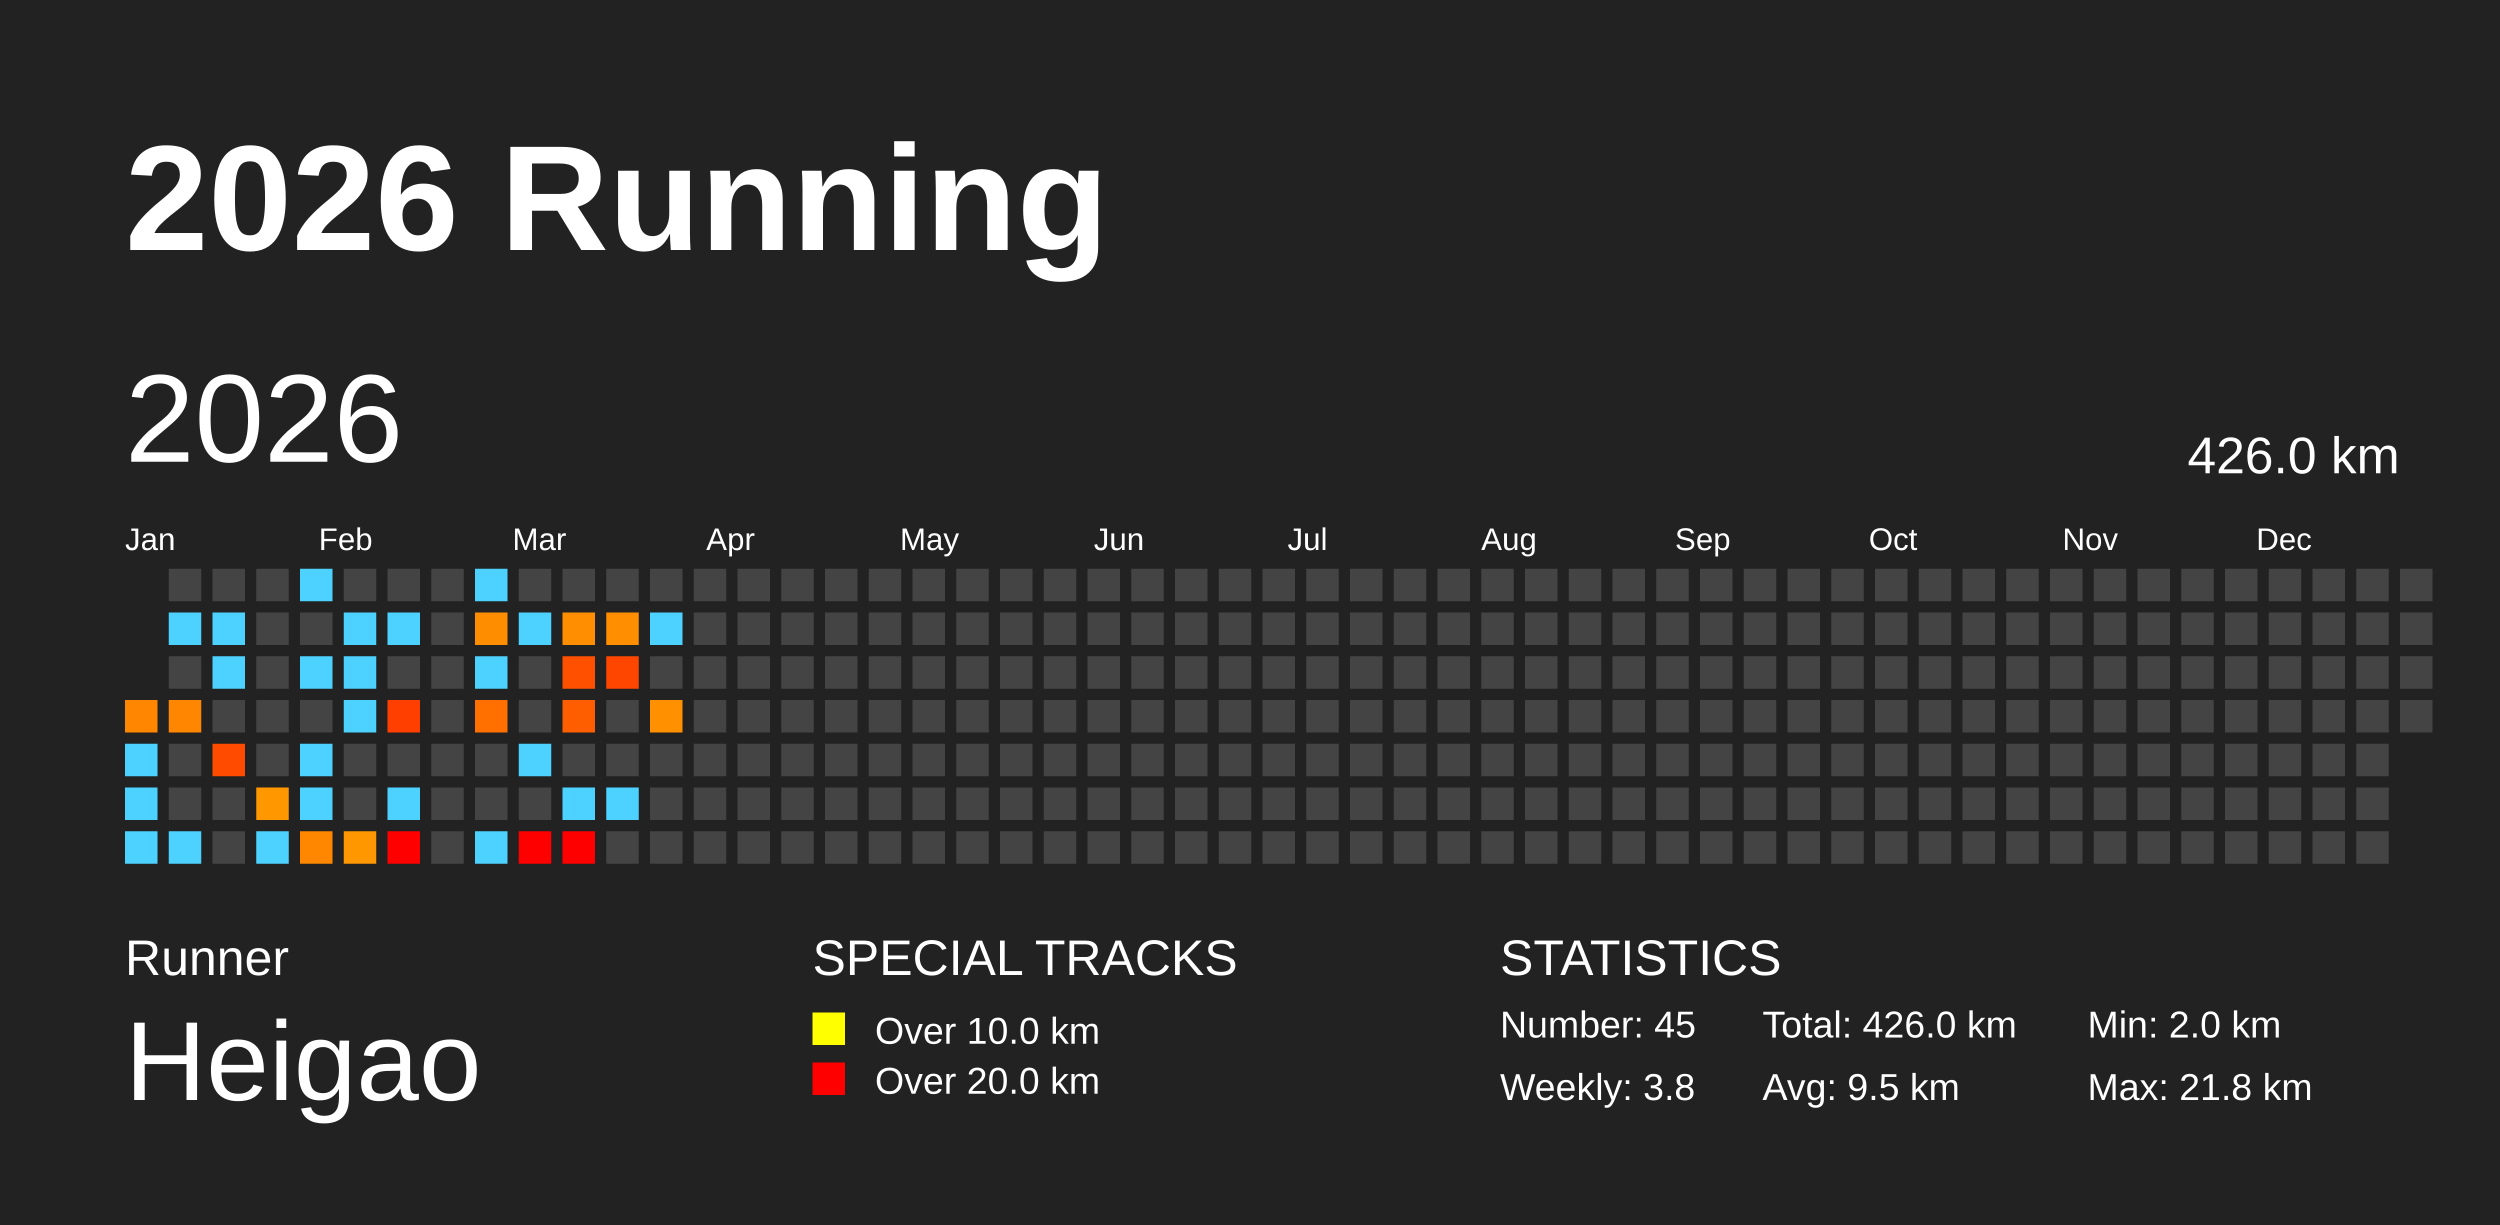
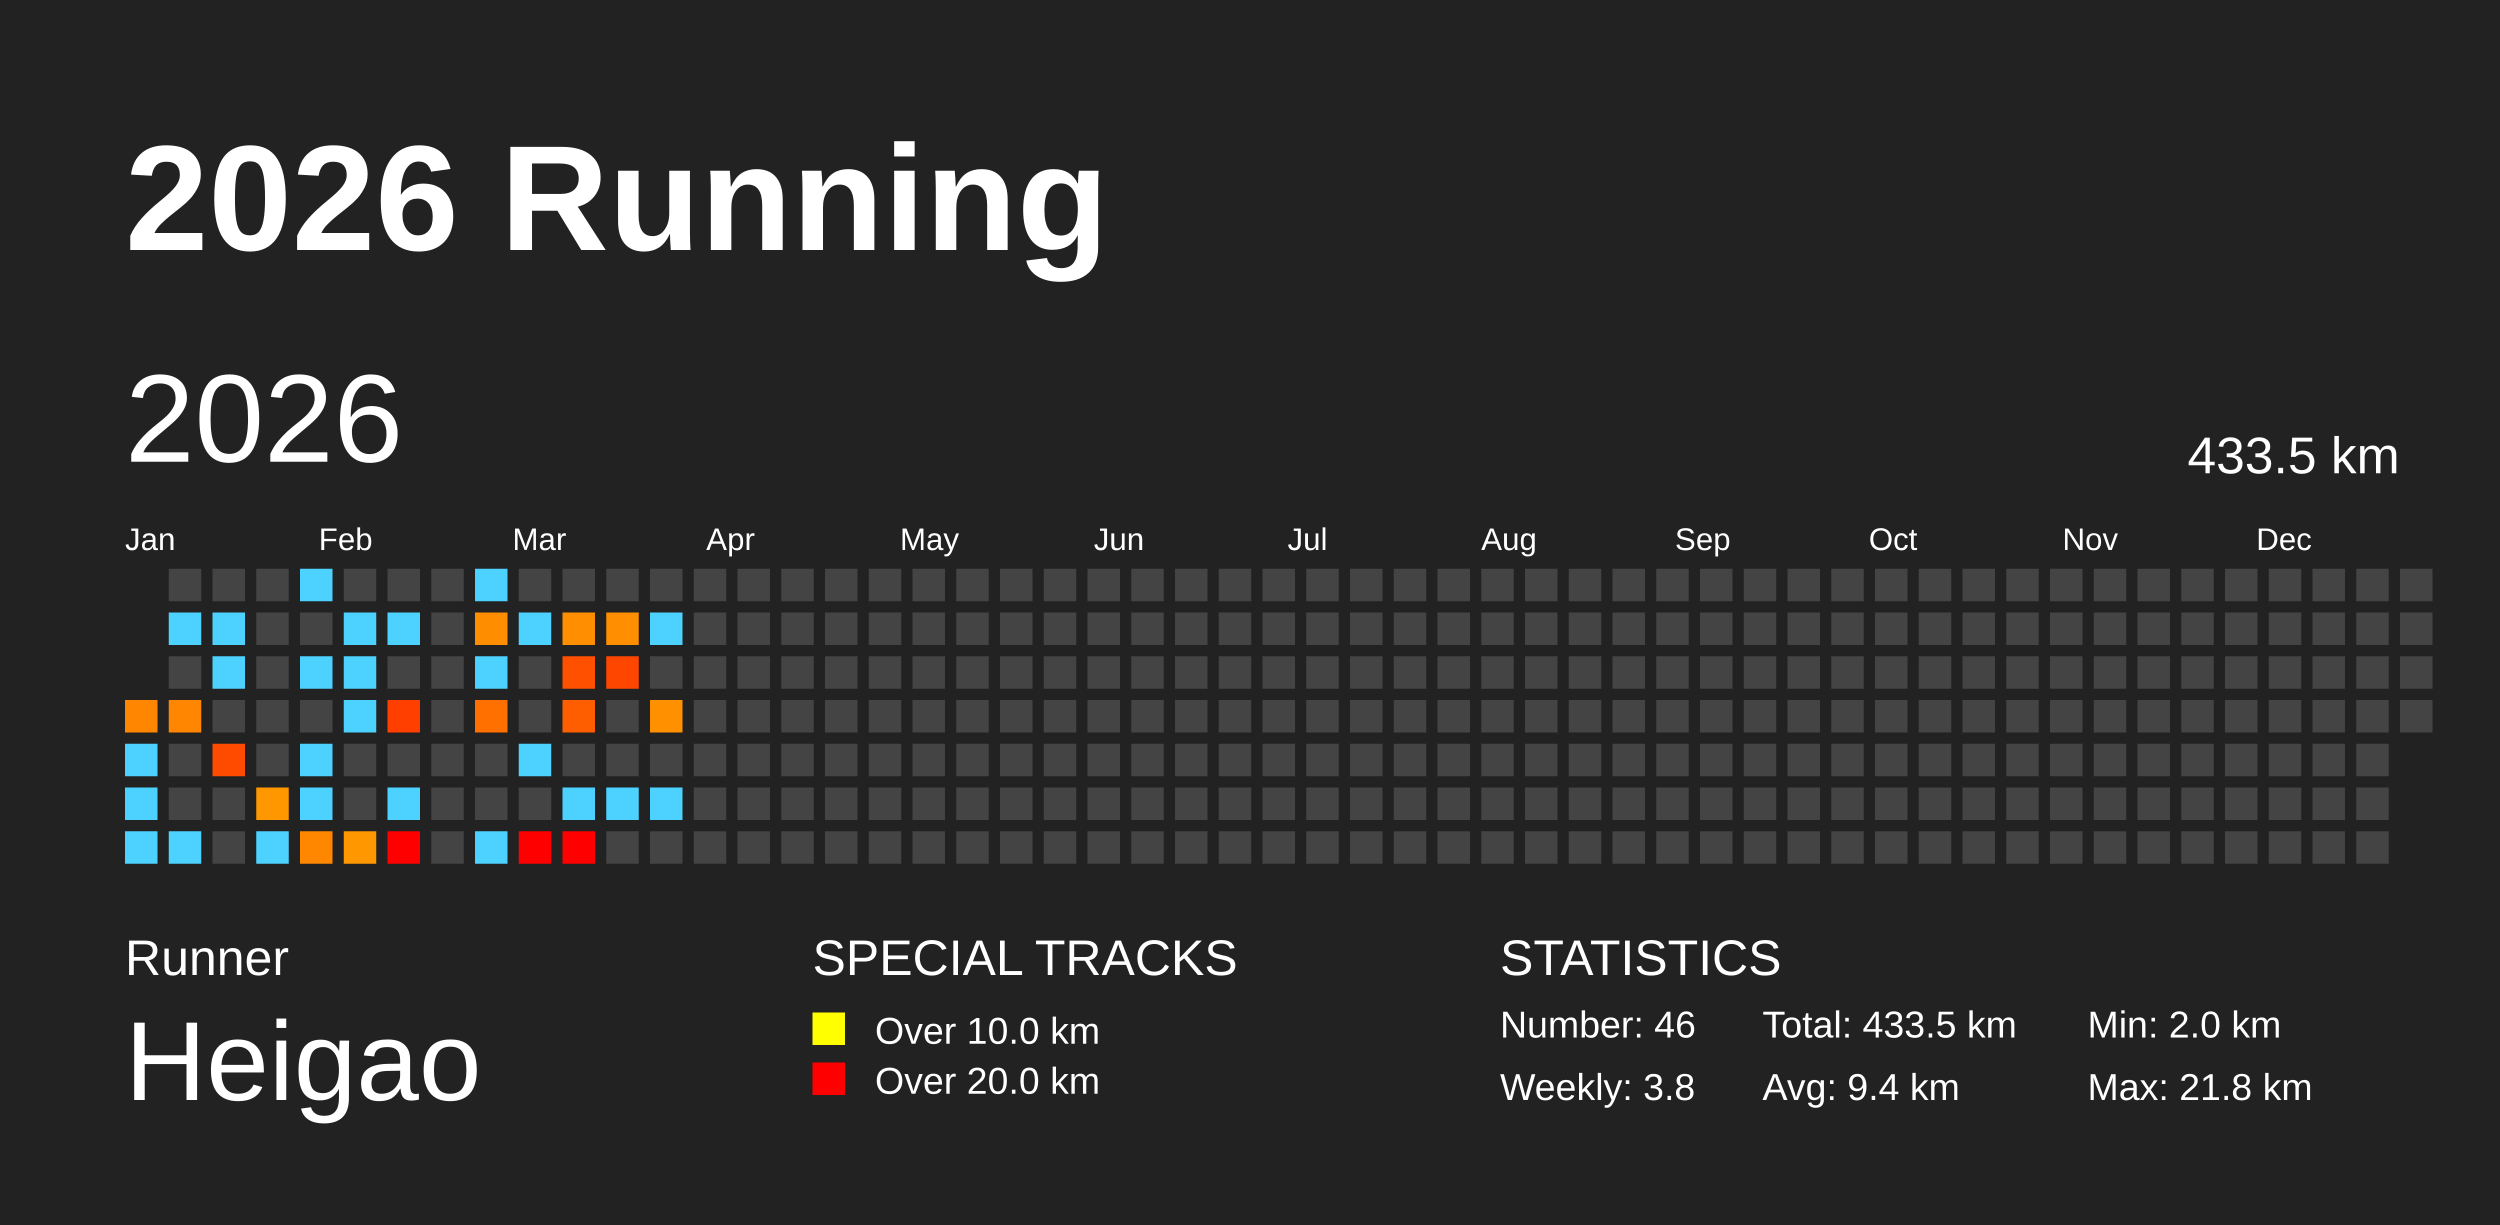
<svg xmlns="http://www.w3.org/2000/svg" baseProfile="full" height="98mm" version="1.1" viewBox="0,0,200,98" width="200mm">
  <defs />
  <rect fill="#222222" height="98" width="200" x="0" y="0" />
  <text fill="#FFFFFF" style="font-size:12px; font-family:Arial; font-weight:bold;" x="10" y="20">2026 Running</text>
  <text fill="#FFFFFF" style="font-size:4px; font-family:Arial" x="10" y="78">Runner</text>
  <text fill="#FFFFFF" style="font-size:9px; font-family:Arial" x="10" y="88">Heigao</text>
  <text fill="#FFFFFF" style="font-size:4px; font-family:Arial" x="65" y="78">SPECIAL TRACKS</text>
  <rect fill="yellow" height="2.6" width="2.6" x="65" y="81" />
  <text fill="#FFFFFF" style="font-size:3px; font-family:Arial" x="70" y="83.5">Over 10.0 km</text>
  <rect fill="red" height="2.6" width="2.6" x="65" y="85" />
  <text fill="#FFFFFF" style="font-size:3px; font-family:Arial" x="70" y="87.5">Over 20.0 km</text>
  <text fill="#FFFFFF" style="font-size:4px; font-family:Arial" x="120" y="78">STATISTICS</text>
-   <text fill="#FFFFFF" style="font-size:3px; font-family:Arial" x="120" y="83">Number: 45</text>
+   <text fill="#FFFFFF" style="font-size:3px; font-family:Arial" x="120" y="83">Number: 46</text>
  <text fill="#FFFFFF" style="font-size:3px; font-family:Arial" x="120" y="88">Weekly: 3.8</text>
-   <text fill="#FFFFFF" style="font-size:3px; font-family:Arial" x="141" y="83">Total: 426.0 km</text>
-   <text fill="#FFFFFF" style="font-size:3px; font-family:Arial" x="141" y="88">Avg: 9.5 km</text>
+   <text fill="#FFFFFF" style="font-size:3px; font-family:Arial" x="141" y="83">Total: 433.5 km</text>
+   <text fill="#FFFFFF" style="font-size:3px; font-family:Arial" x="141" y="88">Avg: 9.4 km</text>
  <text fill="#FFFFFF" style="font-size:3px; font-family:Arial" x="167" y="83">Min: 2.0 km</text>
  <text fill="#FFFFFF" style="font-size:3px; font-family:Arial" x="167" y="88">Max: 21.8 km</text>
  <text dominant-baseline="hanging" fill="#FFFFFF" style="font-size:10.0px; font-family:Arial;" x="10" y="30">2026</text>
-   <text dominant-baseline="hanging" fill="#FFFFFF" style="font-size:4.125px; font-family:Arial;" x="175" y="35">426.0 km</text>
+   <text dominant-baseline="hanging" fill="#FFFFFF" style="font-size:4.125px; font-family:Arial;" x="175" y="35">433.5 km</text>
  <text fill="#FFFFFF" style="font-size:2.5px; font-family:Arial" x="10.0" y="44">Jan</text>
  <text fill="#FFFFFF" style="font-size:2.5px; font-family:Arial" x="25.5" y="44">Feb</text>
  <text fill="#FFFFFF" style="font-size:2.5px; font-family:Arial" x="41.0" y="44">Mar</text>
  <text fill="#FFFFFF" style="font-size:2.5px; font-family:Arial" x="56.5" y="44">Apr</text>
  <text fill="#FFFFFF" style="font-size:2.5px; font-family:Arial" x="72.0" y="44">May</text>
  <text fill="#FFFFFF" style="font-size:2.5px; font-family:Arial" x="87.5" y="44">Jun</text>
  <text fill="#FFFFFF" style="font-size:2.5px; font-family:Arial" x="103.0" y="44">Jul</text>
  <text fill="#FFFFFF" style="font-size:2.5px; font-family:Arial" x="118.5" y="44">Aug</text>
  <text fill="#FFFFFF" style="font-size:2.5px; font-family:Arial" x="134.0" y="44">Sep</text>
  <text fill="#FFFFFF" style="font-size:2.5px; font-family:Arial" x="149.5" y="44">Oct</text>
  <text fill="#FFFFFF" style="font-size:2.5px; font-family:Arial" x="165.0" y="44">Nov</text>
  <text fill="#FFFFFF" style="font-size:2.5px; font-family:Arial" x="180.5" y="44">Dec</text>
  <rect fill="#ff8600" height="2.6" width="2.6" x="10.0" y="56.0" />
  <rect fill="#4dd2ff" height="2.6" width="2.6" x="10.0" y="59.5" />
  <rect fill="#4dd2ff" height="2.6" width="2.6" x="10.0" y="63.0" />
  <rect fill="#4dd2ff" height="2.6" width="2.6" x="10.0" y="66.5" />
  <rect fill="#444444" height="2.6" width="2.6" x="13.5" y="45.5" />
  <rect fill="#4dd2ff" height="2.6" width="2.6" x="13.5" y="49.0" />
  <rect fill="#444444" height="2.6" width="2.6" x="13.5" y="52.5" />
  <rect fill="#ff8600" height="2.6" width="2.6" x="13.5" y="56.0" />
  <rect fill="#444444" height="2.6" width="2.6" x="13.5" y="59.5" />
  <rect fill="#444444" height="2.6" width="2.6" x="13.5" y="63.0" />
  <rect fill="#4dd2ff" height="2.6" width="2.6" x="13.5" y="66.5" />
  <rect fill="#444444" height="2.6" width="2.6" x="17.0" y="45.5" />
  <rect fill="#4dd2ff" height="2.6" width="2.6" x="17.0" y="49.0" />
  <rect fill="#4dd2ff" height="2.6" width="2.6" x="17.0" y="52.5" />
  <rect fill="#444444" height="2.6" width="2.6" x="17.0" y="56.0" />
  <rect fill="#ff4b00" height="2.6" width="2.6" x="17.0" y="59.5" />
  <rect fill="#444444" height="2.6" width="2.6" x="17.0" y="63.0" />
  <rect fill="#444444" height="2.6" width="2.6" x="17.0" y="66.5" />
  <rect fill="#444444" height="2.6" width="2.6" x="20.5" y="45.5" />
  <rect fill="#444444" height="2.6" width="2.6" x="20.5" y="49.0" />
  <rect fill="#444444" height="2.6" width="2.6" x="20.5" y="52.5" />
  <rect fill="#444444" height="2.6" width="2.6" x="20.5" y="56.0" />
  <rect fill="#444444" height="2.6" width="2.6" x="20.5" y="59.5" />
  <rect fill="#ff9700" height="2.6" width="2.6" x="20.5" y="63.0" />
  <rect fill="#4dd2ff" height="2.6" width="2.6" x="20.5" y="66.5" />
  <rect fill="#4dd2ff" height="2.6" width="2.6" x="24.0" y="45.5" />
  <rect fill="#444444" height="2.6" width="2.6" x="24.0" y="49.0" />
  <rect fill="#4dd2ff" height="2.6" width="2.6" x="24.0" y="52.5" />
  <rect fill="#444444" height="2.6" width="2.6" x="24.0" y="56.0" />
  <rect fill="#4dd2ff" height="2.6" width="2.6" x="24.0" y="59.5" />
  <rect fill="#4dd2ff" height="2.6" width="2.6" x="24.0" y="63.0" />
  <rect fill="#ff8700" height="2.6" width="2.6" x="24.0" y="66.5" />
  <rect fill="#444444" height="2.6" width="2.6" x="27.5" y="45.5" />
  <rect fill="#4dd2ff" height="2.6" width="2.6" x="27.5" y="49.0" />
  <rect fill="#4dd2ff" height="2.6" width="2.6" x="27.5" y="52.5" />
  <rect fill="#4dd2ff" height="2.6" width="2.6" x="27.5" y="56.0" />
  <rect fill="#444444" height="2.6" width="2.6" x="27.5" y="59.5" />
  <rect fill="#444444" height="2.6" width="2.6" x="27.5" y="63.0" />
  <rect fill="#ff9800" height="2.6" width="2.6" x="27.5" y="66.5" />
  <rect fill="#444444" height="2.6" width="2.6" x="31.0" y="45.5" />
  <rect fill="#4dd2ff" height="2.6" width="2.6" x="31.0" y="49.0" />
  <rect fill="#444444" height="2.6" width="2.6" x="31.0" y="52.5" />
  <rect fill="#ff3f00" height="2.6" width="2.6" x="31.0" y="56.0" />
  <rect fill="#444444" height="2.6" width="2.6" x="31.0" y="59.5" />
  <rect fill="#4dd2ff" height="2.6" width="2.6" x="31.0" y="63.0" />
  <rect fill="red" height="2.6" width="2.6" x="31.0" y="66.5" />
  <rect fill="#444444" height="2.6" width="2.6" x="34.5" y="45.5" />
  <rect fill="#444444" height="2.6" width="2.6" x="34.5" y="49.0" />
  <rect fill="#444444" height="2.6" width="2.6" x="34.5" y="52.5" />
  <rect fill="#444444" height="2.6" width="2.6" x="34.5" y="56.0" />
  <rect fill="#444444" height="2.6" width="2.6" x="34.5" y="59.5" />
  <rect fill="#444444" height="2.6" width="2.6" x="34.5" y="63.0" />
  <rect fill="#444444" height="2.6" width="2.6" x="34.5" y="66.5" />
  <rect fill="#4dd2ff" height="2.6" width="2.6" x="38.0" y="45.5" />
  <rect fill="#ff8d00" height="2.6" width="2.6" x="38.0" y="49.0" />
  <rect fill="#4dd2ff" height="2.6" width="2.6" x="38.0" y="52.5" />
  <rect fill="#ff7000" height="2.6" width="2.6" x="38.0" y="56.0" />
  <rect fill="#444444" height="2.6" width="2.6" x="38.0" y="59.5" />
  <rect fill="#444444" height="2.6" width="2.6" x="38.0" y="63.0" />
  <rect fill="#4dd2ff" height="2.6" width="2.6" x="38.0" y="66.5" />
  <rect fill="#444444" height="2.6" width="2.6" x="41.5" y="45.5" />
  <rect fill="#4dd2ff" height="2.6" width="2.6" x="41.5" y="49.0" />
  <rect fill="#444444" height="2.6" width="2.6" x="41.5" y="52.5" />
  <rect fill="#444444" height="2.6" width="2.6" x="41.5" y="56.0" />
  <rect fill="#4dd2ff" height="2.6" width="2.6" x="41.5" y="59.5" />
  <rect fill="#444444" height="2.6" width="2.6" x="41.5" y="63.0" />
  <rect fill="red" height="2.6" width="2.6" x="41.5" y="66.5" />
  <rect fill="#444444" height="2.6" width="2.6" x="45.0" y="45.5" />
  <rect fill="#ff8f00" height="2.6" width="2.6" x="45.0" y="49.0" />
  <rect fill="#ff5000" height="2.6" width="2.6" x="45.0" y="52.5" />
  <rect fill="#ff5e00" height="2.6" width="2.6" x="45.0" y="56.0" />
  <rect fill="#444444" height="2.6" width="2.6" x="45.0" y="59.5" />
  <rect fill="#4dd2ff" height="2.6" width="2.6" x="45.0" y="63.0" />
  <rect fill="red" height="2.6" width="2.6" x="45.0" y="66.5" />
  <rect fill="#444444" height="2.6" width="2.6" x="48.5" y="45.5" />
  <rect fill="#ff8e00" height="2.6" width="2.6" x="48.5" y="49.0" />
  <rect fill="#ff4600" height="2.6" width="2.6" x="48.5" y="52.5" />
  <rect fill="#444444" height="2.6" width="2.6" x="48.5" y="56.0" />
  <rect fill="#444444" height="2.6" width="2.6" x="48.5" y="59.5" />
  <rect fill="#4dd2ff" height="2.6" width="2.6" x="48.5" y="63.0" />
  <rect fill="#444444" height="2.6" width="2.6" x="48.5" y="66.5" />
  <rect fill="#444444" height="2.6" width="2.6" x="52.0" y="45.5" />
  <rect fill="#4dd2ff" height="2.6" width="2.6" x="52.0" y="49.0" />
  <rect fill="#444444" height="2.6" width="2.6" x="52.0" y="52.5" />
  <rect fill="#ff9000" height="2.6" width="2.6" x="52.0" y="56.0" />
  <rect fill="#444444" height="2.6" width="2.6" x="52.0" y="59.5" />
-   <rect fill="#444444" height="2.6" width="2.6" x="52.0" y="63.0" />
+   <rect fill="#4dd2ff" height="2.6" width="2.6" x="52.0" y="63.0" />
  <rect fill="#444444" height="2.6" width="2.6" x="52.0" y="66.5" />
  <rect fill="#444444" height="2.6" width="2.6" x="55.5" y="45.5" />
  <rect fill="#444444" height="2.6" width="2.6" x="55.5" y="49.0" />
  <rect fill="#444444" height="2.6" width="2.6" x="55.5" y="52.5" />
  <rect fill="#444444" height="2.6" width="2.6" x="55.5" y="56.0" />
  <rect fill="#444444" height="2.6" width="2.6" x="55.5" y="59.5" />
  <rect fill="#444444" height="2.6" width="2.6" x="55.5" y="63.0" />
  <rect fill="#444444" height="2.6" width="2.6" x="55.5" y="66.5" />
  <rect fill="#444444" height="2.6" width="2.6" x="59.0" y="45.5" />
  <rect fill="#444444" height="2.6" width="2.6" x="59.0" y="49.0" />
  <rect fill="#444444" height="2.6" width="2.6" x="59.0" y="52.5" />
  <rect fill="#444444" height="2.6" width="2.6" x="59.0" y="56.0" />
  <rect fill="#444444" height="2.6" width="2.6" x="59.0" y="59.5" />
  <rect fill="#444444" height="2.6" width="2.6" x="59.0" y="63.0" />
  <rect fill="#444444" height="2.6" width="2.6" x="59.0" y="66.5" />
  <rect fill="#444444" height="2.6" width="2.6" x="62.5" y="45.5" />
  <rect fill="#444444" height="2.6" width="2.6" x="62.5" y="49.0" />
  <rect fill="#444444" height="2.6" width="2.6" x="62.5" y="52.5" />
  <rect fill="#444444" height="2.6" width="2.6" x="62.5" y="56.0" />
  <rect fill="#444444" height="2.6" width="2.6" x="62.5" y="59.5" />
  <rect fill="#444444" height="2.6" width="2.6" x="62.5" y="63.0" />
  <rect fill="#444444" height="2.6" width="2.6" x="62.5" y="66.5" />
  <rect fill="#444444" height="2.6" width="2.6" x="66.0" y="45.5" />
  <rect fill="#444444" height="2.6" width="2.6" x="66.0" y="49.0" />
  <rect fill="#444444" height="2.6" width="2.6" x="66.0" y="52.5" />
  <rect fill="#444444" height="2.6" width="2.6" x="66.0" y="56.0" />
  <rect fill="#444444" height="2.6" width="2.6" x="66.0" y="59.5" />
  <rect fill="#444444" height="2.6" width="2.6" x="66.0" y="63.0" />
  <rect fill="#444444" height="2.6" width="2.6" x="66.0" y="66.5" />
  <rect fill="#444444" height="2.6" width="2.6" x="69.5" y="45.5" />
  <rect fill="#444444" height="2.6" width="2.6" x="69.5" y="49.0" />
  <rect fill="#444444" height="2.6" width="2.6" x="69.5" y="52.5" />
  <rect fill="#444444" height="2.6" width="2.6" x="69.5" y="56.0" />
  <rect fill="#444444" height="2.6" width="2.6" x="69.5" y="59.5" />
  <rect fill="#444444" height="2.6" width="2.6" x="69.5" y="63.0" />
  <rect fill="#444444" height="2.6" width="2.6" x="69.5" y="66.5" />
  <rect fill="#444444" height="2.6" width="2.6" x="73.0" y="45.5" />
  <rect fill="#444444" height="2.6" width="2.6" x="73.0" y="49.0" />
  <rect fill="#444444" height="2.6" width="2.6" x="73.0" y="52.5" />
  <rect fill="#444444" height="2.6" width="2.6" x="73.0" y="56.0" />
  <rect fill="#444444" height="2.6" width="2.6" x="73.0" y="59.5" />
  <rect fill="#444444" height="2.6" width="2.6" x="73.0" y="63.0" />
  <rect fill="#444444" height="2.6" width="2.6" x="73.0" y="66.5" />
  <rect fill="#444444" height="2.6" width="2.6" x="76.5" y="45.5" />
  <rect fill="#444444" height="2.6" width="2.6" x="76.5" y="49.0" />
  <rect fill="#444444" height="2.6" width="2.6" x="76.5" y="52.5" />
  <rect fill="#444444" height="2.6" width="2.6" x="76.5" y="56.0" />
  <rect fill="#444444" height="2.6" width="2.6" x="76.5" y="59.5" />
  <rect fill="#444444" height="2.6" width="2.6" x="76.5" y="63.0" />
  <rect fill="#444444" height="2.6" width="2.6" x="76.5" y="66.5" />
  <rect fill="#444444" height="2.6" width="2.6" x="80.0" y="45.5" />
  <rect fill="#444444" height="2.6" width="2.6" x="80.0" y="49.0" />
  <rect fill="#444444" height="2.6" width="2.6" x="80.0" y="52.5" />
  <rect fill="#444444" height="2.6" width="2.6" x="80.0" y="56.0" />
  <rect fill="#444444" height="2.6" width="2.6" x="80.0" y="59.5" />
  <rect fill="#444444" height="2.6" width="2.6" x="80.0" y="63.0" />
  <rect fill="#444444" height="2.6" width="2.6" x="80.0" y="66.5" />
  <rect fill="#444444" height="2.6" width="2.6" x="83.5" y="45.5" />
  <rect fill="#444444" height="2.6" width="2.6" x="83.5" y="49.0" />
  <rect fill="#444444" height="2.6" width="2.6" x="83.5" y="52.5" />
  <rect fill="#444444" height="2.6" width="2.6" x="83.5" y="56.0" />
  <rect fill="#444444" height="2.6" width="2.6" x="83.5" y="59.5" />
  <rect fill="#444444" height="2.6" width="2.6" x="83.5" y="63.0" />
  <rect fill="#444444" height="2.6" width="2.6" x="83.5" y="66.5" />
  <rect fill="#444444" height="2.6" width="2.6" x="87.0" y="45.5" />
  <rect fill="#444444" height="2.6" width="2.6" x="87.0" y="49.0" />
  <rect fill="#444444" height="2.6" width="2.6" x="87.0" y="52.5" />
  <rect fill="#444444" height="2.6" width="2.6" x="87.0" y="56.0" />
  <rect fill="#444444" height="2.6" width="2.6" x="87.0" y="59.5" />
  <rect fill="#444444" height="2.6" width="2.6" x="87.0" y="63.0" />
  <rect fill="#444444" height="2.6" width="2.6" x="87.0" y="66.5" />
  <rect fill="#444444" height="2.6" width="2.6" x="90.5" y="45.5" />
  <rect fill="#444444" height="2.6" width="2.6" x="90.5" y="49.0" />
  <rect fill="#444444" height="2.6" width="2.6" x="90.5" y="52.5" />
  <rect fill="#444444" height="2.6" width="2.6" x="90.5" y="56.0" />
  <rect fill="#444444" height="2.6" width="2.6" x="90.5" y="59.5" />
  <rect fill="#444444" height="2.6" width="2.6" x="90.5" y="63.0" />
  <rect fill="#444444" height="2.6" width="2.6" x="90.5" y="66.5" />
  <rect fill="#444444" height="2.6" width="2.6" x="94.0" y="45.5" />
  <rect fill="#444444" height="2.6" width="2.6" x="94.0" y="49.0" />
  <rect fill="#444444" height="2.6" width="2.6" x="94.0" y="52.5" />
  <rect fill="#444444" height="2.6" width="2.6" x="94.0" y="56.0" />
  <rect fill="#444444" height="2.6" width="2.6" x="94.0" y="59.5" />
  <rect fill="#444444" height="2.6" width="2.6" x="94.0" y="63.0" />
  <rect fill="#444444" height="2.6" width="2.6" x="94.0" y="66.5" />
  <rect fill="#444444" height="2.6" width="2.6" x="97.5" y="45.5" />
  <rect fill="#444444" height="2.6" width="2.6" x="97.5" y="49.0" />
  <rect fill="#444444" height="2.6" width="2.6" x="97.5" y="52.5" />
  <rect fill="#444444" height="2.6" width="2.6" x="97.5" y="56.0" />
  <rect fill="#444444" height="2.6" width="2.6" x="97.5" y="59.5" />
  <rect fill="#444444" height="2.6" width="2.6" x="97.5" y="63.0" />
  <rect fill="#444444" height="2.6" width="2.6" x="97.5" y="66.5" />
  <rect fill="#444444" height="2.6" width="2.6" x="101.0" y="45.5" />
  <rect fill="#444444" height="2.6" width="2.6" x="101.0" y="49.0" />
  <rect fill="#444444" height="2.6" width="2.6" x="101.0" y="52.5" />
  <rect fill="#444444" height="2.6" width="2.6" x="101.0" y="56.0" />
  <rect fill="#444444" height="2.6" width="2.6" x="101.0" y="59.5" />
  <rect fill="#444444" height="2.6" width="2.6" x="101.0" y="63.0" />
  <rect fill="#444444" height="2.6" width="2.6" x="101.0" y="66.5" />
  <rect fill="#444444" height="2.6" width="2.6" x="104.5" y="45.5" />
  <rect fill="#444444" height="2.6" width="2.6" x="104.5" y="49.0" />
  <rect fill="#444444" height="2.6" width="2.6" x="104.5" y="52.5" />
  <rect fill="#444444" height="2.6" width="2.6" x="104.5" y="56.0" />
  <rect fill="#444444" height="2.6" width="2.6" x="104.5" y="59.5" />
  <rect fill="#444444" height="2.6" width="2.6" x="104.5" y="63.0" />
  <rect fill="#444444" height="2.6" width="2.6" x="104.5" y="66.5" />
  <rect fill="#444444" height="2.6" width="2.6" x="108.0" y="45.5" />
  <rect fill="#444444" height="2.6" width="2.6" x="108.0" y="49.0" />
  <rect fill="#444444" height="2.6" width="2.6" x="108.0" y="52.5" />
  <rect fill="#444444" height="2.6" width="2.6" x="108.0" y="56.0" />
  <rect fill="#444444" height="2.6" width="2.6" x="108.0" y="59.5" />
  <rect fill="#444444" height="2.6" width="2.6" x="108.0" y="63.0" />
  <rect fill="#444444" height="2.6" width="2.6" x="108.0" y="66.5" />
  <rect fill="#444444" height="2.6" width="2.6" x="111.5" y="45.5" />
  <rect fill="#444444" height="2.6" width="2.6" x="111.5" y="49.0" />
  <rect fill="#444444" height="2.6" width="2.6" x="111.5" y="52.5" />
  <rect fill="#444444" height="2.6" width="2.6" x="111.5" y="56.0" />
  <rect fill="#444444" height="2.6" width="2.6" x="111.5" y="59.5" />
  <rect fill="#444444" height="2.6" width="2.6" x="111.5" y="63.0" />
  <rect fill="#444444" height="2.6" width="2.6" x="111.5" y="66.5" />
  <rect fill="#444444" height="2.6" width="2.6" x="115.0" y="45.5" />
  <rect fill="#444444" height="2.6" width="2.6" x="115.0" y="49.0" />
  <rect fill="#444444" height="2.6" width="2.6" x="115.0" y="52.5" />
  <rect fill="#444444" height="2.6" width="2.6" x="115.0" y="56.0" />
  <rect fill="#444444" height="2.6" width="2.6" x="115.0" y="59.5" />
  <rect fill="#444444" height="2.6" width="2.6" x="115.0" y="63.0" />
  <rect fill="#444444" height="2.6" width="2.6" x="115.0" y="66.5" />
  <rect fill="#444444" height="2.6" width="2.6" x="118.5" y="45.5" />
  <rect fill="#444444" height="2.6" width="2.6" x="118.5" y="49.0" />
  <rect fill="#444444" height="2.6" width="2.6" x="118.5" y="52.5" />
  <rect fill="#444444" height="2.6" width="2.6" x="118.5" y="56.0" />
  <rect fill="#444444" height="2.6" width="2.6" x="118.5" y="59.5" />
  <rect fill="#444444" height="2.6" width="2.6" x="118.5" y="63.0" />
  <rect fill="#444444" height="2.6" width="2.6" x="118.5" y="66.5" />
  <rect fill="#444444" height="2.6" width="2.6" x="122.0" y="45.5" />
  <rect fill="#444444" height="2.6" width="2.6" x="122.0" y="49.0" />
  <rect fill="#444444" height="2.6" width="2.6" x="122.0" y="52.5" />
  <rect fill="#444444" height="2.6" width="2.6" x="122.0" y="56.0" />
  <rect fill="#444444" height="2.6" width="2.6" x="122.0" y="59.5" />
  <rect fill="#444444" height="2.6" width="2.6" x="122.0" y="63.0" />
  <rect fill="#444444" height="2.6" width="2.6" x="122.0" y="66.5" />
  <rect fill="#444444" height="2.6" width="2.6" x="125.5" y="45.5" />
  <rect fill="#444444" height="2.6" width="2.6" x="125.5" y="49.0" />
  <rect fill="#444444" height="2.6" width="2.6" x="125.5" y="52.5" />
  <rect fill="#444444" height="2.6" width="2.6" x="125.5" y="56.0" />
  <rect fill="#444444" height="2.6" width="2.6" x="125.5" y="59.5" />
  <rect fill="#444444" height="2.6" width="2.6" x="125.5" y="63.0" />
  <rect fill="#444444" height="2.6" width="2.6" x="125.5" y="66.5" />
  <rect fill="#444444" height="2.6" width="2.6" x="129.0" y="45.5" />
  <rect fill="#444444" height="2.6" width="2.6" x="129.0" y="49.0" />
  <rect fill="#444444" height="2.6" width="2.6" x="129.0" y="52.5" />
  <rect fill="#444444" height="2.6" width="2.6" x="129.0" y="56.0" />
  <rect fill="#444444" height="2.6" width="2.6" x="129.0" y="59.5" />
  <rect fill="#444444" height="2.6" width="2.6" x="129.0" y="63.0" />
  <rect fill="#444444" height="2.6" width="2.6" x="129.0" y="66.5" />
  <rect fill="#444444" height="2.6" width="2.6" x="132.5" y="45.5" />
  <rect fill="#444444" height="2.6" width="2.6" x="132.5" y="49.0" />
  <rect fill="#444444" height="2.6" width="2.6" x="132.5" y="52.5" />
  <rect fill="#444444" height="2.6" width="2.6" x="132.5" y="56.0" />
  <rect fill="#444444" height="2.6" width="2.6" x="132.5" y="59.5" />
  <rect fill="#444444" height="2.6" width="2.6" x="132.5" y="63.0" />
  <rect fill="#444444" height="2.6" width="2.6" x="132.5" y="66.5" />
  <rect fill="#444444" height="2.6" width="2.6" x="136.0" y="45.5" />
  <rect fill="#444444" height="2.6" width="2.6" x="136.0" y="49.0" />
  <rect fill="#444444" height="2.6" width="2.6" x="136.0" y="52.5" />
  <rect fill="#444444" height="2.6" width="2.6" x="136.0" y="56.0" />
  <rect fill="#444444" height="2.6" width="2.6" x="136.0" y="59.5" />
  <rect fill="#444444" height="2.6" width="2.6" x="136.0" y="63.0" />
  <rect fill="#444444" height="2.6" width="2.6" x="136.0" y="66.5" />
  <rect fill="#444444" height="2.6" width="2.6" x="139.5" y="45.5" />
  <rect fill="#444444" height="2.6" width="2.6" x="139.5" y="49.0" />
  <rect fill="#444444" height="2.6" width="2.6" x="139.5" y="52.5" />
  <rect fill="#444444" height="2.6" width="2.6" x="139.5" y="56.0" />
  <rect fill="#444444" height="2.6" width="2.6" x="139.5" y="59.5" />
  <rect fill="#444444" height="2.6" width="2.6" x="139.5" y="63.0" />
  <rect fill="#444444" height="2.6" width="2.6" x="139.5" y="66.5" />
  <rect fill="#444444" height="2.6" width="2.6" x="143.0" y="45.5" />
  <rect fill="#444444" height="2.6" width="2.6" x="143.0" y="49.0" />
  <rect fill="#444444" height="2.6" width="2.6" x="143.0" y="52.5" />
  <rect fill="#444444" height="2.6" width="2.6" x="143.0" y="56.0" />
  <rect fill="#444444" height="2.6" width="2.6" x="143.0" y="59.5" />
  <rect fill="#444444" height="2.6" width="2.6" x="143.0" y="63.0" />
  <rect fill="#444444" height="2.6" width="2.6" x="143.0" y="66.5" />
  <rect fill="#444444" height="2.6" width="2.6" x="146.5" y="45.5" />
  <rect fill="#444444" height="2.6" width="2.6" x="146.5" y="49.0" />
  <rect fill="#444444" height="2.6" width="2.6" x="146.5" y="52.5" />
  <rect fill="#444444" height="2.6" width="2.6" x="146.5" y="56.0" />
  <rect fill="#444444" height="2.6" width="2.6" x="146.5" y="59.5" />
  <rect fill="#444444" height="2.6" width="2.6" x="146.5" y="63.0" />
  <rect fill="#444444" height="2.6" width="2.6" x="146.5" y="66.5" />
  <rect fill="#444444" height="2.6" width="2.6" x="150.0" y="45.5" />
  <rect fill="#444444" height="2.6" width="2.6" x="150.0" y="49.0" />
  <rect fill="#444444" height="2.6" width="2.6" x="150.0" y="52.5" />
  <rect fill="#444444" height="2.6" width="2.6" x="150.0" y="56.0" />
  <rect fill="#444444" height="2.6" width="2.6" x="150.0" y="59.5" />
  <rect fill="#444444" height="2.6" width="2.6" x="150.0" y="63.0" />
  <rect fill="#444444" height="2.6" width="2.6" x="150.0" y="66.5" />
  <rect fill="#444444" height="2.6" width="2.6" x="153.5" y="45.5" />
  <rect fill="#444444" height="2.6" width="2.6" x="153.5" y="49.0" />
  <rect fill="#444444" height="2.6" width="2.6" x="153.5" y="52.5" />
  <rect fill="#444444" height="2.6" width="2.6" x="153.5" y="56.0" />
  <rect fill="#444444" height="2.6" width="2.6" x="153.5" y="59.5" />
  <rect fill="#444444" height="2.6" width="2.6" x="153.5" y="63.0" />
  <rect fill="#444444" height="2.6" width="2.6" x="153.5" y="66.5" />
  <rect fill="#444444" height="2.6" width="2.6" x="157.0" y="45.5" />
  <rect fill="#444444" height="2.6" width="2.6" x="157.0" y="49.0" />
  <rect fill="#444444" height="2.6" width="2.6" x="157.0" y="52.5" />
  <rect fill="#444444" height="2.6" width="2.6" x="157.0" y="56.0" />
  <rect fill="#444444" height="2.6" width="2.6" x="157.0" y="59.5" />
  <rect fill="#444444" height="2.6" width="2.6" x="157.0" y="63.0" />
  <rect fill="#444444" height="2.6" width="2.6" x="157.0" y="66.5" />
  <rect fill="#444444" height="2.6" width="2.6" x="160.5" y="45.5" />
  <rect fill="#444444" height="2.6" width="2.6" x="160.5" y="49.0" />
  <rect fill="#444444" height="2.6" width="2.6" x="160.5" y="52.5" />
  <rect fill="#444444" height="2.6" width="2.6" x="160.5" y="56.0" />
  <rect fill="#444444" height="2.6" width="2.6" x="160.5" y="59.5" />
  <rect fill="#444444" height="2.6" width="2.6" x="160.5" y="63.0" />
  <rect fill="#444444" height="2.6" width="2.6" x="160.5" y="66.5" />
  <rect fill="#444444" height="2.6" width="2.6" x="164.0" y="45.5" />
  <rect fill="#444444" height="2.6" width="2.6" x="164.0" y="49.0" />
  <rect fill="#444444" height="2.6" width="2.6" x="164.0" y="52.5" />
  <rect fill="#444444" height="2.6" width="2.6" x="164.0" y="56.0" />
  <rect fill="#444444" height="2.6" width="2.6" x="164.0" y="59.5" />
  <rect fill="#444444" height="2.6" width="2.6" x="164.0" y="63.0" />
  <rect fill="#444444" height="2.6" width="2.6" x="164.0" y="66.5" />
  <rect fill="#444444" height="2.6" width="2.6" x="167.5" y="45.5" />
  <rect fill="#444444" height="2.6" width="2.6" x="167.5" y="49.0" />
  <rect fill="#444444" height="2.6" width="2.6" x="167.5" y="52.5" />
  <rect fill="#444444" height="2.6" width="2.6" x="167.5" y="56.0" />
  <rect fill="#444444" height="2.6" width="2.6" x="167.5" y="59.5" />
  <rect fill="#444444" height="2.6" width="2.6" x="167.5" y="63.0" />
  <rect fill="#444444" height="2.6" width="2.6" x="167.5" y="66.5" />
  <rect fill="#444444" height="2.6" width="2.6" x="171.0" y="45.5" />
  <rect fill="#444444" height="2.6" width="2.6" x="171.0" y="49.0" />
  <rect fill="#444444" height="2.6" width="2.6" x="171.0" y="52.5" />
  <rect fill="#444444" height="2.6" width="2.6" x="171.0" y="56.0" />
  <rect fill="#444444" height="2.6" width="2.6" x="171.0" y="59.5" />
  <rect fill="#444444" height="2.6" width="2.6" x="171.0" y="63.0" />
  <rect fill="#444444" height="2.6" width="2.6" x="171.0" y="66.5" />
  <rect fill="#444444" height="2.6" width="2.6" x="174.5" y="45.5" />
  <rect fill="#444444" height="2.6" width="2.6" x="174.5" y="49.0" />
  <rect fill="#444444" height="2.6" width="2.6" x="174.5" y="52.5" />
  <rect fill="#444444" height="2.6" width="2.6" x="174.5" y="56.0" />
  <rect fill="#444444" height="2.6" width="2.6" x="174.5" y="59.5" />
  <rect fill="#444444" height="2.6" width="2.6" x="174.5" y="63.0" />
  <rect fill="#444444" height="2.6" width="2.6" x="174.5" y="66.5" />
  <rect fill="#444444" height="2.6" width="2.6" x="178.0" y="45.5" />
  <rect fill="#444444" height="2.6" width="2.6" x="178.0" y="49.0" />
  <rect fill="#444444" height="2.6" width="2.6" x="178.0" y="52.5" />
  <rect fill="#444444" height="2.6" width="2.6" x="178.0" y="56.0" />
  <rect fill="#444444" height="2.6" width="2.6" x="178.0" y="59.5" />
  <rect fill="#444444" height="2.6" width="2.6" x="178.0" y="63.0" />
  <rect fill="#444444" height="2.6" width="2.6" x="178.0" y="66.5" />
  <rect fill="#444444" height="2.6" width="2.6" x="181.5" y="45.5" />
  <rect fill="#444444" height="2.6" width="2.6" x="181.5" y="49.0" />
  <rect fill="#444444" height="2.6" width="2.6" x="181.5" y="52.5" />
  <rect fill="#444444" height="2.6" width="2.6" x="181.5" y="56.0" />
  <rect fill="#444444" height="2.6" width="2.6" x="181.5" y="59.5" />
  <rect fill="#444444" height="2.6" width="2.6" x="181.5" y="63.0" />
  <rect fill="#444444" height="2.6" width="2.6" x="181.5" y="66.5" />
  <rect fill="#444444" height="2.6" width="2.6" x="185.0" y="45.5" />
  <rect fill="#444444" height="2.6" width="2.6" x="185.0" y="49.0" />
  <rect fill="#444444" height="2.6" width="2.6" x="185.0" y="52.5" />
  <rect fill="#444444" height="2.6" width="2.6" x="185.0" y="56.0" />
  <rect fill="#444444" height="2.6" width="2.6" x="185.0" y="59.5" />
  <rect fill="#444444" height="2.6" width="2.6" x="185.0" y="63.0" />
  <rect fill="#444444" height="2.6" width="2.6" x="185.0" y="66.5" />
  <rect fill="#444444" height="2.6" width="2.6" x="188.5" y="45.5" />
  <rect fill="#444444" height="2.6" width="2.6" x="188.5" y="49.0" />
  <rect fill="#444444" height="2.6" width="2.6" x="188.5" y="52.5" />
  <rect fill="#444444" height="2.6" width="2.6" x="188.5" y="56.0" />
  <rect fill="#444444" height="2.6" width="2.6" x="188.5" y="59.5" />
  <rect fill="#444444" height="2.6" width="2.6" x="188.5" y="63.0" />
  <rect fill="#444444" height="2.6" width="2.6" x="188.5" y="66.5" />
  <rect fill="#444444" height="2.6" width="2.6" x="192.0" y="45.5" />
  <rect fill="#444444" height="2.6" width="2.6" x="192.0" y="49.0" />
  <rect fill="#444444" height="2.6" width="2.6" x="192.0" y="52.5" />
  <rect fill="#444444" height="2.6" width="2.6" x="192.0" y="56.0" />
</svg>
